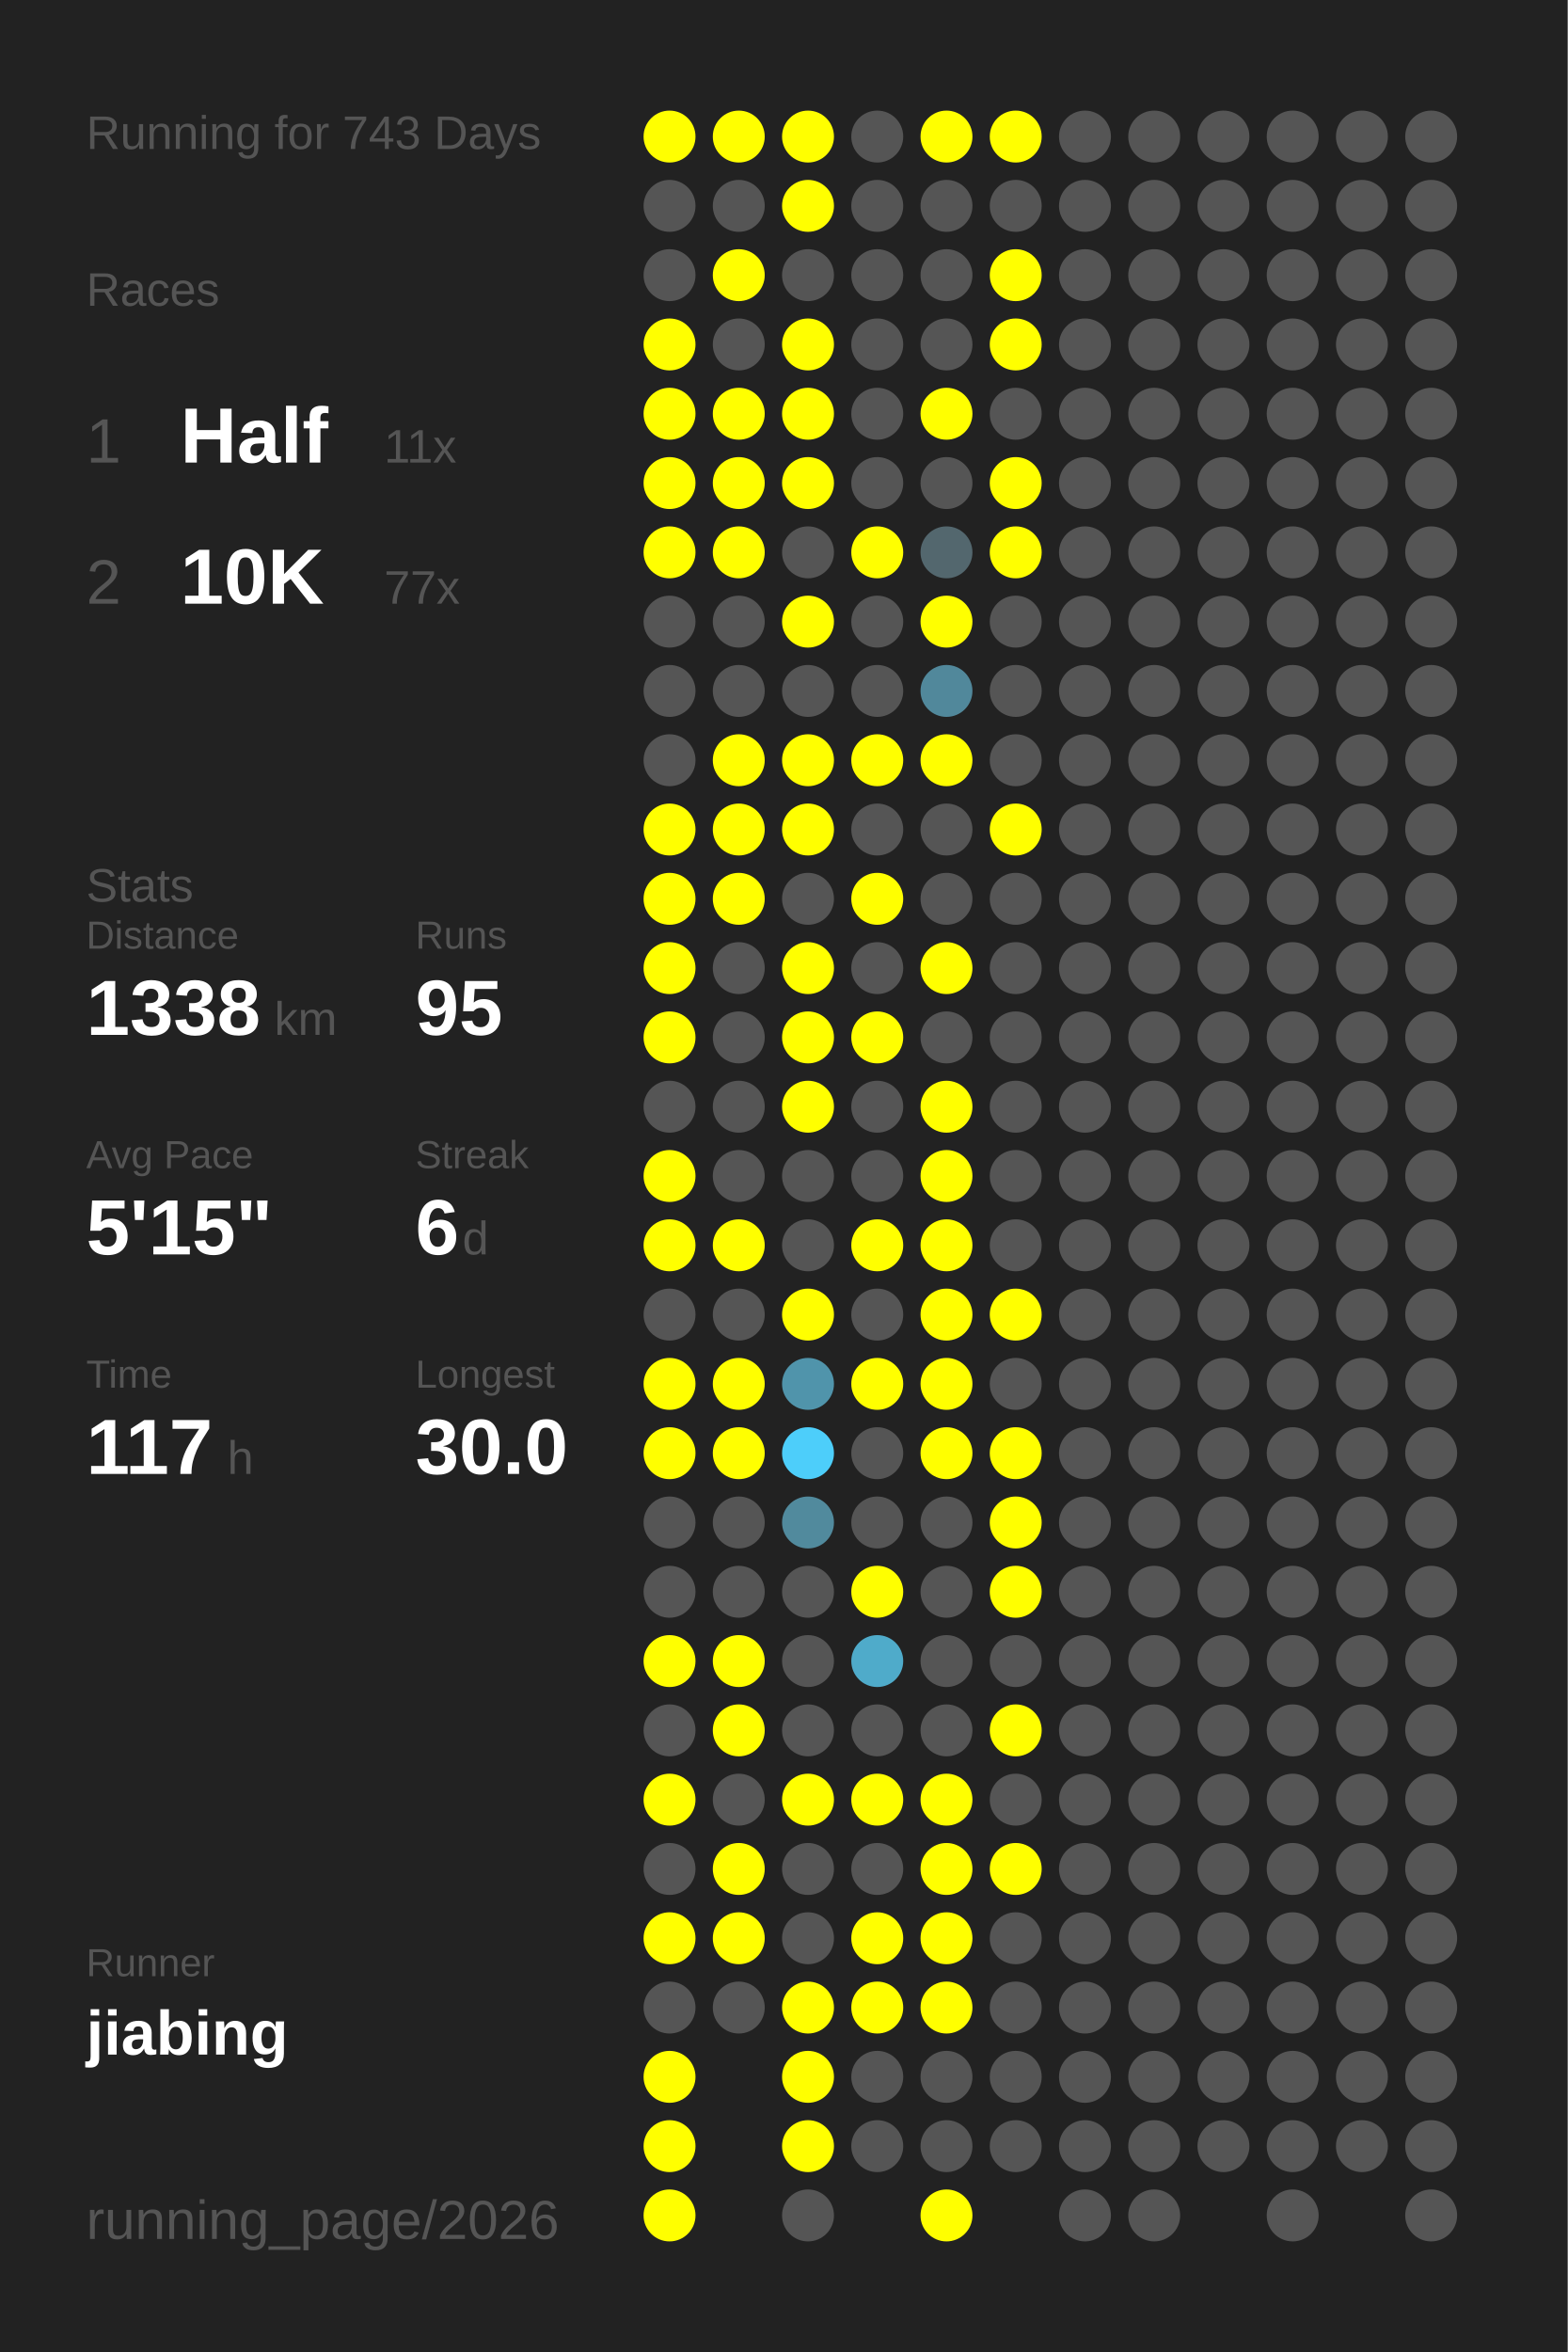
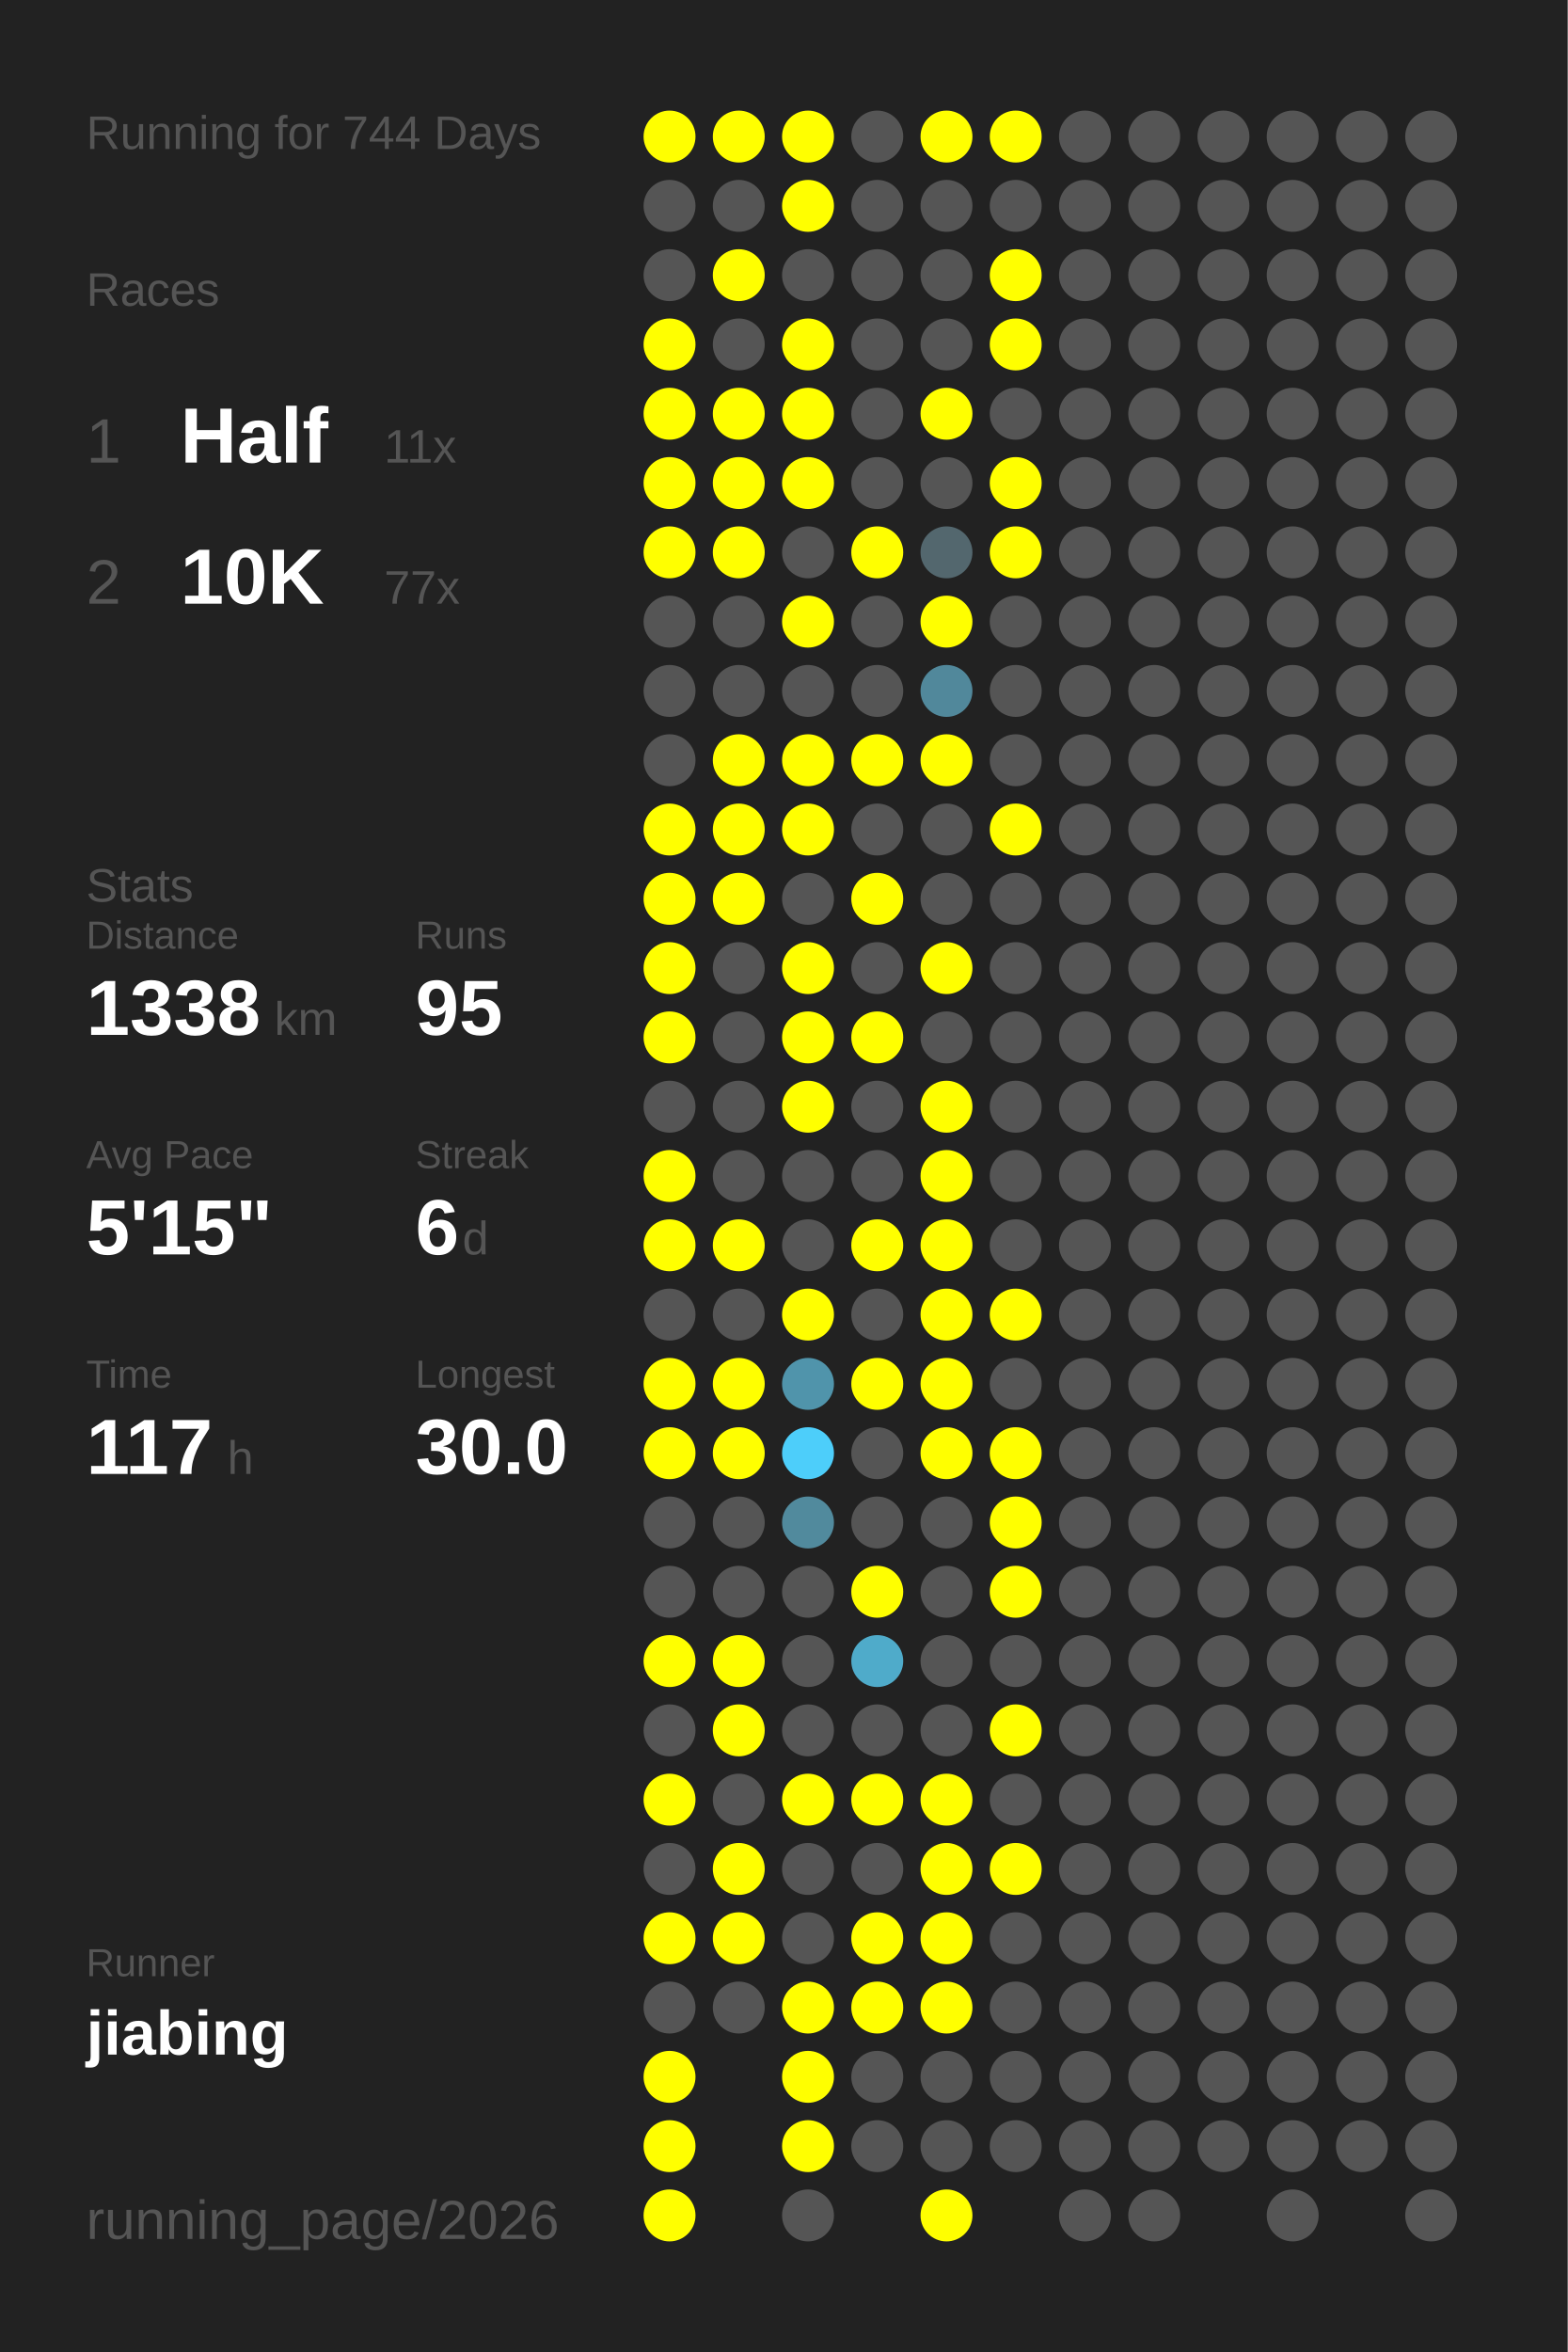
<svg xmlns="http://www.w3.org/2000/svg" baseProfile="full" height="300mm" version="1.1" viewBox="0,0,200,300" width="200mm">
  <defs />
  <rect fill="#222222" height="300" width="200" x="0" y="0" />
-   <text fill="#555555" style="font-size:6px; font-family:Arial;" x="11" y="19">Running for 743 Days</text>
+   <text fill="#555555" style="font-size:6px; font-family:Arial;" x="11" y="19">Running for 744 Days</text>
  <text fill="#555555" style="font-size:6px; font-family:Arial;" x="11" y="39">Races</text>
  <text fill="#555555" style="font-size:8px; font-family:Arial;" x="11" y="59">1</text>
  <text fill="#FFFFFF" style="font-size:10px; font-family:Arial; font-weight:bold;" x="23" y="59">Half</text>
  <text fill="#555555" style="font-size:6px; font-family:Arial;" x="49" y="59">11x</text>
  <text fill="#555555" style="font-size:8px; font-family:Arial;" x="11" y="77">2</text>
  <text fill="#FFFFFF" style="font-size:10px; font-family:Arial; font-weight:bold;" x="23" y="77">10K</text>
  <text fill="#555555" style="font-size:6px; font-family:Arial;" x="49" y="77">77x</text>
  <text fill="#555555" style="font-size:6px; font-family:Arial;" x="11" y="115">Stats</text>
  <text fill="#555555" style="font-size:5px; font-family:Arial;" x="11" y="121">Distance</text>
  <text fill="#FFFFFF" style="font-size:10px; font-family:Arial; font-weight:bold;" x="11" y="132">1338</text>
  <text fill="#555555" style="font-size:6px; font-family:Arial;" x="35" y="132">km</text>
  <text fill="#555555" style="font-size:5px; font-family:Arial;" x="53" y="121">Runs</text>
  <text fill="#FFFFFF" style="font-size:10px; font-family:Arial; font-weight:bold;" x="53" y="132">95</text>
  <text fill="#555555" style="font-size:5px; font-family:Arial;" x="11" y="149">Avg Pace</text>
  <text fill="#FFFFFF" style="font-size:10px; font-family:Arial; font-weight:bold;" x="11" y="160">5'15"</text>
  <text fill="#555555" style="font-size:5px; font-family:Arial;" x="53" y="149">Streak</text>
  <text fill="#FFFFFF" style="font-size:10px; font-family:Arial; font-weight:bold;" x="53" y="160">6</text>
  <text fill="#555555" style="font-size:6px; font-family:Arial;" x="59" y="160">d</text>
  <text fill="#555555" style="font-size:5px; font-family:Arial;" x="11" y="177">Time</text>
  <text fill="#FFFFFF" style="font-size:10px; font-family:Arial; font-weight:bold;" x="11" y="188">117</text>
  <text fill="#555555" style="font-size:6px; font-family:Arial;" x="29" y="188">h</text>
  <text fill="#555555" style="font-size:5px; font-family:Arial;" x="53" y="177">Longest</text>
  <text fill="#FFFFFF" style="font-size:10px; font-family:Arial; font-weight:bold;" x="53" y="188">30.0</text>
  <text fill="#555555" style="font-size:5px; font-family:Arial;" x="11" y="252.065">Runner</text>
  <text fill="#FFFFFF" style="font-size:8px; font-family:Arial; font-weight:bold;" x="11" y="262.065">jiabing</text>
  <text fill="#555555" style="font-size:7px; font-family:Arial;" x="11" y="285.581">running_page/2026</text>
  <circle cx="85.417" cy="17.419" fill="#FFFF00" r="3.312" />
  <circle cx="85.417" cy="26.258" fill="#555555" r="3.312" />
  <circle cx="85.417" cy="35.097" fill="#555555" r="3.312" />
  <circle cx="85.417" cy="43.935" fill="#FFFF00" r="3.312" />
  <circle cx="85.417" cy="52.774" fill="#FFFF00" r="3.312" />
  <circle cx="85.417" cy="61.613" fill="#FFFF00" r="3.312" />
  <circle cx="85.417" cy="70.452" fill="#FFFF00" r="3.312" />
  <circle cx="85.417" cy="79.29" fill="#555555" r="3.312" />
  <circle cx="85.417" cy="88.129" fill="#555555" r="3.312" />
  <circle cx="85.417" cy="96.968" fill="#555555" r="3.312" />
  <circle cx="85.417" cy="105.806" fill="#FFFF00" r="3.312" />
  <circle cx="85.417" cy="114.645" fill="#FFFF00" r="3.312" />
  <circle cx="85.417" cy="123.484" fill="#FFFF00" r="3.312" />
  <circle cx="85.417" cy="132.323" fill="#FFFF00" r="3.312" />
  <circle cx="85.417" cy="141.161" fill="#555555" r="3.312" />
  <circle cx="85.417" cy="150" fill="#FFFF00" r="3.312" />
  <circle cx="85.417" cy="158.839" fill="#FFFF00" r="3.312" />
  <circle cx="85.417" cy="167.677" fill="#555555" r="3.312" />
  <circle cx="85.417" cy="176.516" fill="#FFFF00" r="3.312" />
  <circle cx="85.417" cy="185.355" fill="#FFFF00" r="3.312" />
  <circle cx="85.417" cy="194.194" fill="#555555" r="3.312" />
  <circle cx="85.417" cy="203.032" fill="#555555" r="3.312" />
  <circle cx="85.417" cy="211.871" fill="#FFFF00" r="3.312" />
  <circle cx="85.417" cy="220.71" fill="#555555" r="3.312" />
  <circle cx="85.417" cy="229.548" fill="#FFFF00" r="3.312" />
  <circle cx="85.417" cy="238.387" fill="#555555" r="3.312" />
  <circle cx="85.417" cy="247.226" fill="#FFFF00" r="3.312" />
  <circle cx="85.417" cy="256.065" fill="#555555" r="3.312" />
  <circle cx="85.417" cy="264.903" fill="#FFFF00" r="3.312" />
  <circle cx="85.417" cy="273.742" fill="#FFFF00" r="3.312" />
  <circle cx="85.417" cy="282.581" fill="#FFFF00" r="3.312" />
  <circle cx="94.25" cy="17.419" fill="#FFFF00" r="3.312" />
  <circle cx="94.25" cy="26.258" fill="#555555" r="3.312" />
  <circle cx="94.25" cy="35.097" fill="#FFFF00" r="3.312" />
  <circle cx="94.25" cy="43.935" fill="#555555" r="3.312" />
  <circle cx="94.25" cy="52.774" fill="#FFFF00" r="3.312" />
  <circle cx="94.25" cy="61.613" fill="#FFFF00" r="3.312" />
  <circle cx="94.25" cy="70.452" fill="#FFFF00" r="3.312" />
  <circle cx="94.25" cy="79.29" fill="#555555" r="3.312" />
  <circle cx="94.25" cy="88.129" fill="#555555" r="3.312" />
  <circle cx="94.25" cy="96.968" fill="#FFFF00" r="3.312" />
  <circle cx="94.25" cy="105.806" fill="#FFFF00" r="3.312" />
  <circle cx="94.25" cy="114.645" fill="#FFFF00" r="3.312" />
  <circle cx="94.25" cy="123.484" fill="#555555" r="3.312" />
  <circle cx="94.25" cy="132.323" fill="#555555" r="3.312" />
  <circle cx="94.25" cy="141.161" fill="#555555" r="3.312" />
  <circle cx="94.25" cy="150" fill="#555555" r="3.312" />
  <circle cx="94.25" cy="158.839" fill="#FFFF00" r="3.312" />
  <circle cx="94.25" cy="167.677" fill="#555555" r="3.312" />
  <circle cx="94.25" cy="176.516" fill="#FFFF00" r="3.312" />
  <circle cx="94.25" cy="185.355" fill="#FFFF00" r="3.312" />
  <circle cx="94.25" cy="194.194" fill="#555555" r="3.312" />
  <circle cx="94.25" cy="203.032" fill="#555555" r="3.312" />
  <circle cx="94.25" cy="211.871" fill="#FFFF00" r="3.312" />
  <circle cx="94.25" cy="220.71" fill="#FFFF00" r="3.312" />
  <circle cx="94.25" cy="229.548" fill="#555555" r="3.312" />
  <circle cx="94.25" cy="238.387" fill="#FFFF00" r="3.312" />
  <circle cx="94.25" cy="247.226" fill="#FFFF00" r="3.312" />
  <circle cx="94.25" cy="256.065" fill="#555555" r="3.312" />
  <circle cx="103.083" cy="17.419" fill="#FFFF00" r="3.312" />
  <circle cx="103.083" cy="26.258" fill="#FFFF00" r="3.312" />
  <circle cx="103.083" cy="35.097" fill="#555555" r="3.312" />
  <circle cx="103.083" cy="43.935" fill="#FFFF00" r="3.312" />
  <circle cx="103.083" cy="52.774" fill="#FFFF00" r="3.312" />
  <circle cx="103.083" cy="61.613" fill="#FFFF00" r="3.312" />
  <circle cx="103.083" cy="70.452" fill="#555555" r="3.312" />
  <circle cx="103.083" cy="79.29" fill="#FFFF00" r="3.312" />
  <circle cx="103.083" cy="88.129" fill="#555555" r="3.312" />
  <circle cx="103.083" cy="96.968" fill="#FFFF00" r="3.312" />
  <circle cx="103.083" cy="105.806" fill="#FFFF00" r="3.312" />
  <circle cx="103.083" cy="114.645" fill="#555555" r="3.312" />
  <circle cx="103.083" cy="123.484" fill="#FFFF00" r="3.312" />
  <circle cx="103.083" cy="132.323" fill="#FFFF00" r="3.312" />
  <circle cx="103.083" cy="141.161" fill="#FFFF00" r="3.312" />
  <circle cx="103.083" cy="150" fill="#555555" r="3.312" />
  <circle cx="103.083" cy="158.839" fill="#555555" r="3.312" />
  <circle cx="103.083" cy="167.677" fill="#FFFF00" r="3.312" />
  <circle cx="103.083" cy="176.516" fill="#5094ab" r="3.312" />
  <circle cx="103.083" cy="185.355" fill="#4dcefa" r="3.312" />
  <circle cx="103.083" cy="194.194" fill="#518a9d" r="3.312" />
  <circle cx="103.083" cy="203.032" fill="#555555" r="3.312" />
  <circle cx="103.083" cy="211.871" fill="#555555" r="3.312" />
  <circle cx="103.083" cy="220.71" fill="#555555" r="3.312" />
  <circle cx="103.083" cy="229.548" fill="#FFFF00" r="3.312" />
  <circle cx="103.083" cy="238.387" fill="#555555" r="3.312" />
  <circle cx="103.083" cy="247.226" fill="#555555" r="3.312" />
  <circle cx="103.083" cy="256.065" fill="#FFFF00" r="3.312" />
  <circle cx="103.083" cy="264.903" fill="#FFFF00" r="3.312" />
  <circle cx="103.083" cy="273.742" fill="#FFFF00" r="3.312" />
  <circle cx="103.083" cy="282.581" fill="#555555" r="3.312" />
  <circle cx="111.917" cy="17.419" fill="#555555" r="3.312" />
  <circle cx="111.917" cy="26.258" fill="#555555" r="3.312" />
  <circle cx="111.917" cy="35.097" fill="#555555" r="3.312" />
  <circle cx="111.917" cy="43.935" fill="#555555" r="3.312" />
  <circle cx="111.917" cy="52.774" fill="#555555" r="3.312" />
  <circle cx="111.917" cy="61.613" fill="#555555" r="3.312" />
  <circle cx="111.917" cy="70.452" fill="#FFFF00" r="3.312" />
  <circle cx="111.917" cy="79.29" fill="#555555" r="3.312" />
  <circle cx="111.917" cy="88.129" fill="#555555" r="3.312" />
  <circle cx="111.917" cy="96.968" fill="#FFFF00" r="3.312" />
  <circle cx="111.917" cy="105.806" fill="#555555" r="3.312" />
  <circle cx="111.917" cy="114.645" fill="#FFFF00" r="3.312" />
  <circle cx="111.917" cy="123.484" fill="#555555" r="3.312" />
  <circle cx="111.917" cy="132.323" fill="#FFFF00" r="3.312" />
  <circle cx="111.917" cy="141.161" fill="#555555" r="3.312" />
  <circle cx="111.917" cy="150" fill="#555555" r="3.312" />
  <circle cx="111.917" cy="158.839" fill="#FFFF00" r="3.312" />
  <circle cx="111.917" cy="167.677" fill="#555555" r="3.312" />
  <circle cx="111.917" cy="176.516" fill="#FFFF00" r="3.312" />
  <circle cx="111.917" cy="185.355" fill="#555555" r="3.312" />
  <circle cx="111.917" cy="194.194" fill="#555555" r="3.312" />
  <circle cx="111.917" cy="203.032" fill="#FFFF00" r="3.312" />
  <circle cx="111.917" cy="211.871" fill="#4fabca" r="3.312" />
  <circle cx="111.917" cy="220.71" fill="#555555" r="3.312" />
  <circle cx="111.917" cy="229.548" fill="#FFFF00" r="3.312" />
  <circle cx="111.917" cy="238.387" fill="#555555" r="3.312" />
  <circle cx="111.917" cy="247.226" fill="#FFFF00" r="3.312" />
  <circle cx="111.917" cy="256.065" fill="#FFFF00" r="3.312" />
  <circle cx="111.917" cy="264.903" fill="#555555" r="3.312" />
  <circle cx="111.917" cy="273.742" fill="#555555" r="3.312" />
  <circle cx="120.75" cy="17.419" fill="#FFFF00" r="3.312" />
  <circle cx="120.75" cy="26.258" fill="#555555" r="3.312" />
  <circle cx="120.75" cy="35.097" fill="#555555" r="3.312" />
  <circle cx="120.75" cy="43.935" fill="#555555" r="3.312" />
  <circle cx="120.75" cy="52.774" fill="#FFFF00" r="3.312" />
  <circle cx="120.75" cy="61.613" fill="#555555" r="3.312" />
  <circle cx="120.75" cy="70.452" fill="#53676e" r="3.312" />
  <circle cx="120.75" cy="79.29" fill="#FFFF00" r="3.312" />
  <circle cx="120.75" cy="88.129" fill="#51889b" r="3.312" />
  <circle cx="120.75" cy="96.968" fill="#FFFF00" r="3.312" />
  <circle cx="120.75" cy="105.806" fill="#555555" r="3.312" />
  <circle cx="120.75" cy="114.645" fill="#555555" r="3.312" />
  <circle cx="120.75" cy="123.484" fill="#FFFF00" r="3.312" />
  <circle cx="120.75" cy="132.323" fill="#555555" r="3.312" />
  <circle cx="120.75" cy="141.161" fill="#FFFF00" r="3.312" />
  <circle cx="120.75" cy="150" fill="#FFFF00" r="3.312" />
  <circle cx="120.75" cy="158.839" fill="#FFFF00" r="3.312" />
  <circle cx="120.75" cy="167.677" fill="#FFFF00" r="3.312" />
  <circle cx="120.75" cy="176.516" fill="#FFFF00" r="3.312" />
  <circle cx="120.75" cy="185.355" fill="#FFFF00" r="3.312" />
  <circle cx="120.75" cy="194.194" fill="#555555" r="3.312" />
  <circle cx="120.75" cy="203.032" fill="#555555" r="3.312" />
  <circle cx="120.75" cy="211.871" fill="#555555" r="3.312" />
  <circle cx="120.75" cy="220.71" fill="#555555" r="3.312" />
  <circle cx="120.75" cy="229.548" fill="#FFFF00" r="3.312" />
  <circle cx="120.75" cy="238.387" fill="#FFFF00" r="3.312" />
  <circle cx="120.75" cy="247.226" fill="#FFFF00" r="3.312" />
  <circle cx="120.75" cy="256.065" fill="#FFFF00" r="3.312" />
  <circle cx="120.75" cy="264.903" fill="#555555" r="3.312" />
  <circle cx="120.75" cy="273.742" fill="#555555" r="3.312" />
  <circle cx="120.75" cy="282.581" fill="#FFFF00" r="3.312" />
  <circle cx="129.583" cy="17.419" fill="#FFFF00" r="3.312" />
  <circle cx="129.583" cy="26.258" fill="#555555" r="3.312" />
  <circle cx="129.583" cy="35.097" fill="#FFFF00" r="3.312" />
  <circle cx="129.583" cy="43.935" fill="#FFFF00" r="3.312" />
  <circle cx="129.583" cy="52.774" fill="#555555" r="3.312" />
  <circle cx="129.583" cy="61.613" fill="#FFFF00" r="3.312" />
  <circle cx="129.583" cy="70.452" fill="#FFFF00" r="3.312" />
  <circle cx="129.583" cy="79.29" fill="#555555" r="3.312" />
  <circle cx="129.583" cy="88.129" fill="#555555" r="3.312" />
  <circle cx="129.583" cy="96.968" fill="#555555" r="3.312" />
  <circle cx="129.583" cy="105.806" fill="#FFFF00" r="3.312" />
  <circle cx="129.583" cy="114.645" fill="#555555" r="3.312" />
  <circle cx="129.583" cy="123.484" fill="#555555" r="3.312" />
  <circle cx="129.583" cy="132.323" fill="#555555" r="3.312" />
  <circle cx="129.583" cy="141.161" fill="#555555" r="3.312" />
  <circle cx="129.583" cy="150" fill="#555555" r="3.312" />
  <circle cx="129.583" cy="158.839" fill="#555555" r="3.312" />
  <circle cx="129.583" cy="167.677" fill="#FFFF00" r="3.312" />
  <circle cx="129.583" cy="176.516" fill="#555555" r="3.312" />
  <circle cx="129.583" cy="185.355" fill="#FFFF00" r="3.312" />
  <circle cx="129.583" cy="194.194" fill="#FFFF00" r="3.312" />
  <circle cx="129.583" cy="203.032" fill="#FFFF00" r="3.312" />
  <circle cx="129.583" cy="211.871" fill="#555555" r="3.312" />
  <circle cx="129.583" cy="220.71" fill="#FFFF00" r="3.312" />
  <circle cx="129.583" cy="229.548" fill="#555555" r="3.312" />
  <circle cx="129.583" cy="238.387" fill="#FFFF00" r="3.312" />
  <circle cx="129.583" cy="247.226" fill="#555555" r="3.312" />
  <circle cx="129.583" cy="256.065" fill="#555555" r="3.312" />
  <circle cx="129.583" cy="264.903" fill="#555555" r="3.312" />
  <circle cx="129.583" cy="273.742" fill="#555555" r="3.312" />
  <circle cx="138.417" cy="17.419" fill="#555555" r="3.312" />
  <circle cx="138.417" cy="26.258" fill="#555555" r="3.312" />
  <circle cx="138.417" cy="35.097" fill="#555555" r="3.312" />
  <circle cx="138.417" cy="43.935" fill="#555555" r="3.312" />
  <circle cx="138.417" cy="52.774" fill="#555555" r="3.312" />
  <circle cx="138.417" cy="61.613" fill="#555555" r="3.312" />
  <circle cx="138.417" cy="70.452" fill="#555555" r="3.312" />
  <circle cx="138.417" cy="79.29" fill="#555555" r="3.312" />
  <circle cx="138.417" cy="88.129" fill="#555555" r="3.312" />
  <circle cx="138.417" cy="96.968" fill="#555555" r="3.312" />
  <circle cx="138.417" cy="105.806" fill="#555555" r="3.312" />
  <circle cx="138.417" cy="114.645" fill="#555555" r="3.312" />
  <circle cx="138.417" cy="123.484" fill="#555555" r="3.312" />
  <circle cx="138.417" cy="132.323" fill="#555555" r="3.312" />
  <circle cx="138.417" cy="141.161" fill="#555555" r="3.312" />
  <circle cx="138.417" cy="150" fill="#555555" r="3.312" />
  <circle cx="138.417" cy="158.839" fill="#555555" r="3.312" />
  <circle cx="138.417" cy="167.677" fill="#555555" r="3.312" />
  <circle cx="138.417" cy="176.516" fill="#555555" r="3.312" />
  <circle cx="138.417" cy="185.355" fill="#555555" r="3.312" />
  <circle cx="138.417" cy="194.194" fill="#555555" r="3.312" />
  <circle cx="138.417" cy="203.032" fill="#555555" r="3.312" />
  <circle cx="138.417" cy="211.871" fill="#555555" r="3.312" />
  <circle cx="138.417" cy="220.71" fill="#555555" r="3.312" />
  <circle cx="138.417" cy="229.548" fill="#555555" r="3.312" />
  <circle cx="138.417" cy="238.387" fill="#555555" r="3.312" />
  <circle cx="138.417" cy="247.226" fill="#555555" r="3.312" />
  <circle cx="138.417" cy="256.065" fill="#555555" r="3.312" />
  <circle cx="138.417" cy="264.903" fill="#555555" r="3.312" />
  <circle cx="138.417" cy="273.742" fill="#555555" r="3.312" />
  <circle cx="138.417" cy="282.581" fill="#555555" r="3.312" />
  <circle cx="147.25" cy="17.419" fill="#555555" r="3.312" />
  <circle cx="147.25" cy="26.258" fill="#555555" r="3.312" />
  <circle cx="147.25" cy="35.097" fill="#555555" r="3.312" />
  <circle cx="147.25" cy="43.935" fill="#555555" r="3.312" />
  <circle cx="147.25" cy="52.774" fill="#555555" r="3.312" />
  <circle cx="147.25" cy="61.613" fill="#555555" r="3.312" />
  <circle cx="147.25" cy="70.452" fill="#555555" r="3.312" />
  <circle cx="147.25" cy="79.29" fill="#555555" r="3.312" />
  <circle cx="147.25" cy="88.129" fill="#555555" r="3.312" />
  <circle cx="147.25" cy="96.968" fill="#555555" r="3.312" />
  <circle cx="147.25" cy="105.806" fill="#555555" r="3.312" />
  <circle cx="147.25" cy="114.645" fill="#555555" r="3.312" />
  <circle cx="147.25" cy="123.484" fill="#555555" r="3.312" />
  <circle cx="147.25" cy="132.323" fill="#555555" r="3.312" />
  <circle cx="147.25" cy="141.161" fill="#555555" r="3.312" />
  <circle cx="147.25" cy="150" fill="#555555" r="3.312" />
  <circle cx="147.25" cy="158.839" fill="#555555" r="3.312" />
  <circle cx="147.25" cy="167.677" fill="#555555" r="3.312" />
  <circle cx="147.25" cy="176.516" fill="#555555" r="3.312" />
  <circle cx="147.25" cy="185.355" fill="#555555" r="3.312" />
  <circle cx="147.25" cy="194.194" fill="#555555" r="3.312" />
  <circle cx="147.25" cy="203.032" fill="#555555" r="3.312" />
  <circle cx="147.25" cy="211.871" fill="#555555" r="3.312" />
  <circle cx="147.25" cy="220.71" fill="#555555" r="3.312" />
  <circle cx="147.25" cy="229.548" fill="#555555" r="3.312" />
  <circle cx="147.25" cy="238.387" fill="#555555" r="3.312" />
  <circle cx="147.25" cy="247.226" fill="#555555" r="3.312" />
  <circle cx="147.25" cy="256.065" fill="#555555" r="3.312" />
  <circle cx="147.25" cy="264.903" fill="#555555" r="3.312" />
  <circle cx="147.25" cy="273.742" fill="#555555" r="3.312" />
  <circle cx="147.25" cy="282.581" fill="#555555" r="3.312" />
  <circle cx="156.083" cy="17.419" fill="#555555" r="3.312" />
  <circle cx="156.083" cy="26.258" fill="#555555" r="3.312" />
  <circle cx="156.083" cy="35.097" fill="#555555" r="3.312" />
  <circle cx="156.083" cy="43.935" fill="#555555" r="3.312" />
  <circle cx="156.083" cy="52.774" fill="#555555" r="3.312" />
  <circle cx="156.083" cy="61.613" fill="#555555" r="3.312" />
  <circle cx="156.083" cy="70.452" fill="#555555" r="3.312" />
  <circle cx="156.083" cy="79.29" fill="#555555" r="3.312" />
  <circle cx="156.083" cy="88.129" fill="#555555" r="3.312" />
  <circle cx="156.083" cy="96.968" fill="#555555" r="3.312" />
  <circle cx="156.083" cy="105.806" fill="#555555" r="3.312" />
  <circle cx="156.083" cy="114.645" fill="#555555" r="3.312" />
  <circle cx="156.083" cy="123.484" fill="#555555" r="3.312" />
  <circle cx="156.083" cy="132.323" fill="#555555" r="3.312" />
  <circle cx="156.083" cy="141.161" fill="#555555" r="3.312" />
  <circle cx="156.083" cy="150" fill="#555555" r="3.312" />
  <circle cx="156.083" cy="158.839" fill="#555555" r="3.312" />
  <circle cx="156.083" cy="167.677" fill="#555555" r="3.312" />
  <circle cx="156.083" cy="176.516" fill="#555555" r="3.312" />
  <circle cx="156.083" cy="185.355" fill="#555555" r="3.312" />
  <circle cx="156.083" cy="194.194" fill="#555555" r="3.312" />
  <circle cx="156.083" cy="203.032" fill="#555555" r="3.312" />
  <circle cx="156.083" cy="211.871" fill="#555555" r="3.312" />
  <circle cx="156.083" cy="220.71" fill="#555555" r="3.312" />
  <circle cx="156.083" cy="229.548" fill="#555555" r="3.312" />
  <circle cx="156.083" cy="238.387" fill="#555555" r="3.312" />
  <circle cx="156.083" cy="247.226" fill="#555555" r="3.312" />
  <circle cx="156.083" cy="256.065" fill="#555555" r="3.312" />
  <circle cx="156.083" cy="264.903" fill="#555555" r="3.312" />
  <circle cx="156.083" cy="273.742" fill="#555555" r="3.312" />
  <circle cx="164.917" cy="17.419" fill="#555555" r="3.312" />
  <circle cx="164.917" cy="26.258" fill="#555555" r="3.312" />
  <circle cx="164.917" cy="35.097" fill="#555555" r="3.312" />
  <circle cx="164.917" cy="43.935" fill="#555555" r="3.312" />
  <circle cx="164.917" cy="52.774" fill="#555555" r="3.312" />
  <circle cx="164.917" cy="61.613" fill="#555555" r="3.312" />
  <circle cx="164.917" cy="70.452" fill="#555555" r="3.312" />
  <circle cx="164.917" cy="79.29" fill="#555555" r="3.312" />
  <circle cx="164.917" cy="88.129" fill="#555555" r="3.312" />
  <circle cx="164.917" cy="96.968" fill="#555555" r="3.312" />
  <circle cx="164.917" cy="105.806" fill="#555555" r="3.312" />
  <circle cx="164.917" cy="114.645" fill="#555555" r="3.312" />
  <circle cx="164.917" cy="123.484" fill="#555555" r="3.312" />
  <circle cx="164.917" cy="132.323" fill="#555555" r="3.312" />
  <circle cx="164.917" cy="141.161" fill="#555555" r="3.312" />
  <circle cx="164.917" cy="150" fill="#555555" r="3.312" />
  <circle cx="164.917" cy="158.839" fill="#555555" r="3.312" />
  <circle cx="164.917" cy="167.677" fill="#555555" r="3.312" />
  <circle cx="164.917" cy="176.516" fill="#555555" r="3.312" />
  <circle cx="164.917" cy="185.355" fill="#555555" r="3.312" />
  <circle cx="164.917" cy="194.194" fill="#555555" r="3.312" />
  <circle cx="164.917" cy="203.032" fill="#555555" r="3.312" />
  <circle cx="164.917" cy="211.871" fill="#555555" r="3.312" />
  <circle cx="164.917" cy="220.71" fill="#555555" r="3.312" />
  <circle cx="164.917" cy="229.548" fill="#555555" r="3.312" />
  <circle cx="164.917" cy="238.387" fill="#555555" r="3.312" />
  <circle cx="164.917" cy="247.226" fill="#555555" r="3.312" />
  <circle cx="164.917" cy="256.065" fill="#555555" r="3.312" />
  <circle cx="164.917" cy="264.903" fill="#555555" r="3.312" />
  <circle cx="164.917" cy="273.742" fill="#555555" r="3.312" />
  <circle cx="164.917" cy="282.581" fill="#555555" r="3.312" />
  <circle cx="173.75" cy="17.419" fill="#555555" r="3.312" />
  <circle cx="173.75" cy="26.258" fill="#555555" r="3.312" />
  <circle cx="173.75" cy="35.097" fill="#555555" r="3.312" />
  <circle cx="173.75" cy="43.935" fill="#555555" r="3.312" />
  <circle cx="173.75" cy="52.774" fill="#555555" r="3.312" />
  <circle cx="173.75" cy="61.613" fill="#555555" r="3.312" />
  <circle cx="173.75" cy="70.452" fill="#555555" r="3.312" />
  <circle cx="173.75" cy="79.29" fill="#555555" r="3.312" />
  <circle cx="173.75" cy="88.129" fill="#555555" r="3.312" />
  <circle cx="173.75" cy="96.968" fill="#555555" r="3.312" />
  <circle cx="173.75" cy="105.806" fill="#555555" r="3.312" />
  <circle cx="173.75" cy="114.645" fill="#555555" r="3.312" />
  <circle cx="173.75" cy="123.484" fill="#555555" r="3.312" />
  <circle cx="173.75" cy="132.323" fill="#555555" r="3.312" />
  <circle cx="173.75" cy="141.161" fill="#555555" r="3.312" />
  <circle cx="173.75" cy="150" fill="#555555" r="3.312" />
  <circle cx="173.75" cy="158.839" fill="#555555" r="3.312" />
  <circle cx="173.75" cy="167.677" fill="#555555" r="3.312" />
  <circle cx="173.75" cy="176.516" fill="#555555" r="3.312" />
  <circle cx="173.75" cy="185.355" fill="#555555" r="3.312" />
  <circle cx="173.75" cy="194.194" fill="#555555" r="3.312" />
  <circle cx="173.75" cy="203.032" fill="#555555" r="3.312" />
  <circle cx="173.75" cy="211.871" fill="#555555" r="3.312" />
  <circle cx="173.75" cy="220.71" fill="#555555" r="3.312" />
  <circle cx="173.75" cy="229.548" fill="#555555" r="3.312" />
  <circle cx="173.75" cy="238.387" fill="#555555" r="3.312" />
  <circle cx="173.75" cy="247.226" fill="#555555" r="3.312" />
  <circle cx="173.75" cy="256.065" fill="#555555" r="3.312" />
  <circle cx="173.75" cy="264.903" fill="#555555" r="3.312" />
  <circle cx="173.75" cy="273.742" fill="#555555" r="3.312" />
  <circle cx="182.583" cy="17.419" fill="#555555" r="3.312" />
  <circle cx="182.583" cy="26.258" fill="#555555" r="3.312" />
  <circle cx="182.583" cy="35.097" fill="#555555" r="3.312" />
  <circle cx="182.583" cy="43.935" fill="#555555" r="3.312" />
  <circle cx="182.583" cy="52.774" fill="#555555" r="3.312" />
  <circle cx="182.583" cy="61.613" fill="#555555" r="3.312" />
  <circle cx="182.583" cy="70.452" fill="#555555" r="3.312" />
  <circle cx="182.583" cy="79.29" fill="#555555" r="3.312" />
  <circle cx="182.583" cy="88.129" fill="#555555" r="3.312" />
  <circle cx="182.583" cy="96.968" fill="#555555" r="3.312" />
  <circle cx="182.583" cy="105.806" fill="#555555" r="3.312" />
  <circle cx="182.583" cy="114.645" fill="#555555" r="3.312" />
  <circle cx="182.583" cy="123.484" fill="#555555" r="3.312" />
  <circle cx="182.583" cy="132.323" fill="#555555" r="3.312" />
  <circle cx="182.583" cy="141.161" fill="#555555" r="3.312" />
  <circle cx="182.583" cy="150" fill="#555555" r="3.312" />
  <circle cx="182.583" cy="158.839" fill="#555555" r="3.312" />
  <circle cx="182.583" cy="167.677" fill="#555555" r="3.312" />
  <circle cx="182.583" cy="176.516" fill="#555555" r="3.312" />
  <circle cx="182.583" cy="185.355" fill="#555555" r="3.312" />
  <circle cx="182.583" cy="194.194" fill="#555555" r="3.312" />
  <circle cx="182.583" cy="203.032" fill="#555555" r="3.312" />
  <circle cx="182.583" cy="211.871" fill="#555555" r="3.312" />
  <circle cx="182.583" cy="220.71" fill="#555555" r="3.312" />
  <circle cx="182.583" cy="229.548" fill="#555555" r="3.312" />
  <circle cx="182.583" cy="238.387" fill="#555555" r="3.312" />
  <circle cx="182.583" cy="247.226" fill="#555555" r="3.312" />
  <circle cx="182.583" cy="256.065" fill="#555555" r="3.312" />
  <circle cx="182.583" cy="264.903" fill="#555555" r="3.312" />
  <circle cx="182.583" cy="273.742" fill="#555555" r="3.312" />
  <circle cx="182.583" cy="282.581" fill="#555555" r="3.312" />
</svg>
